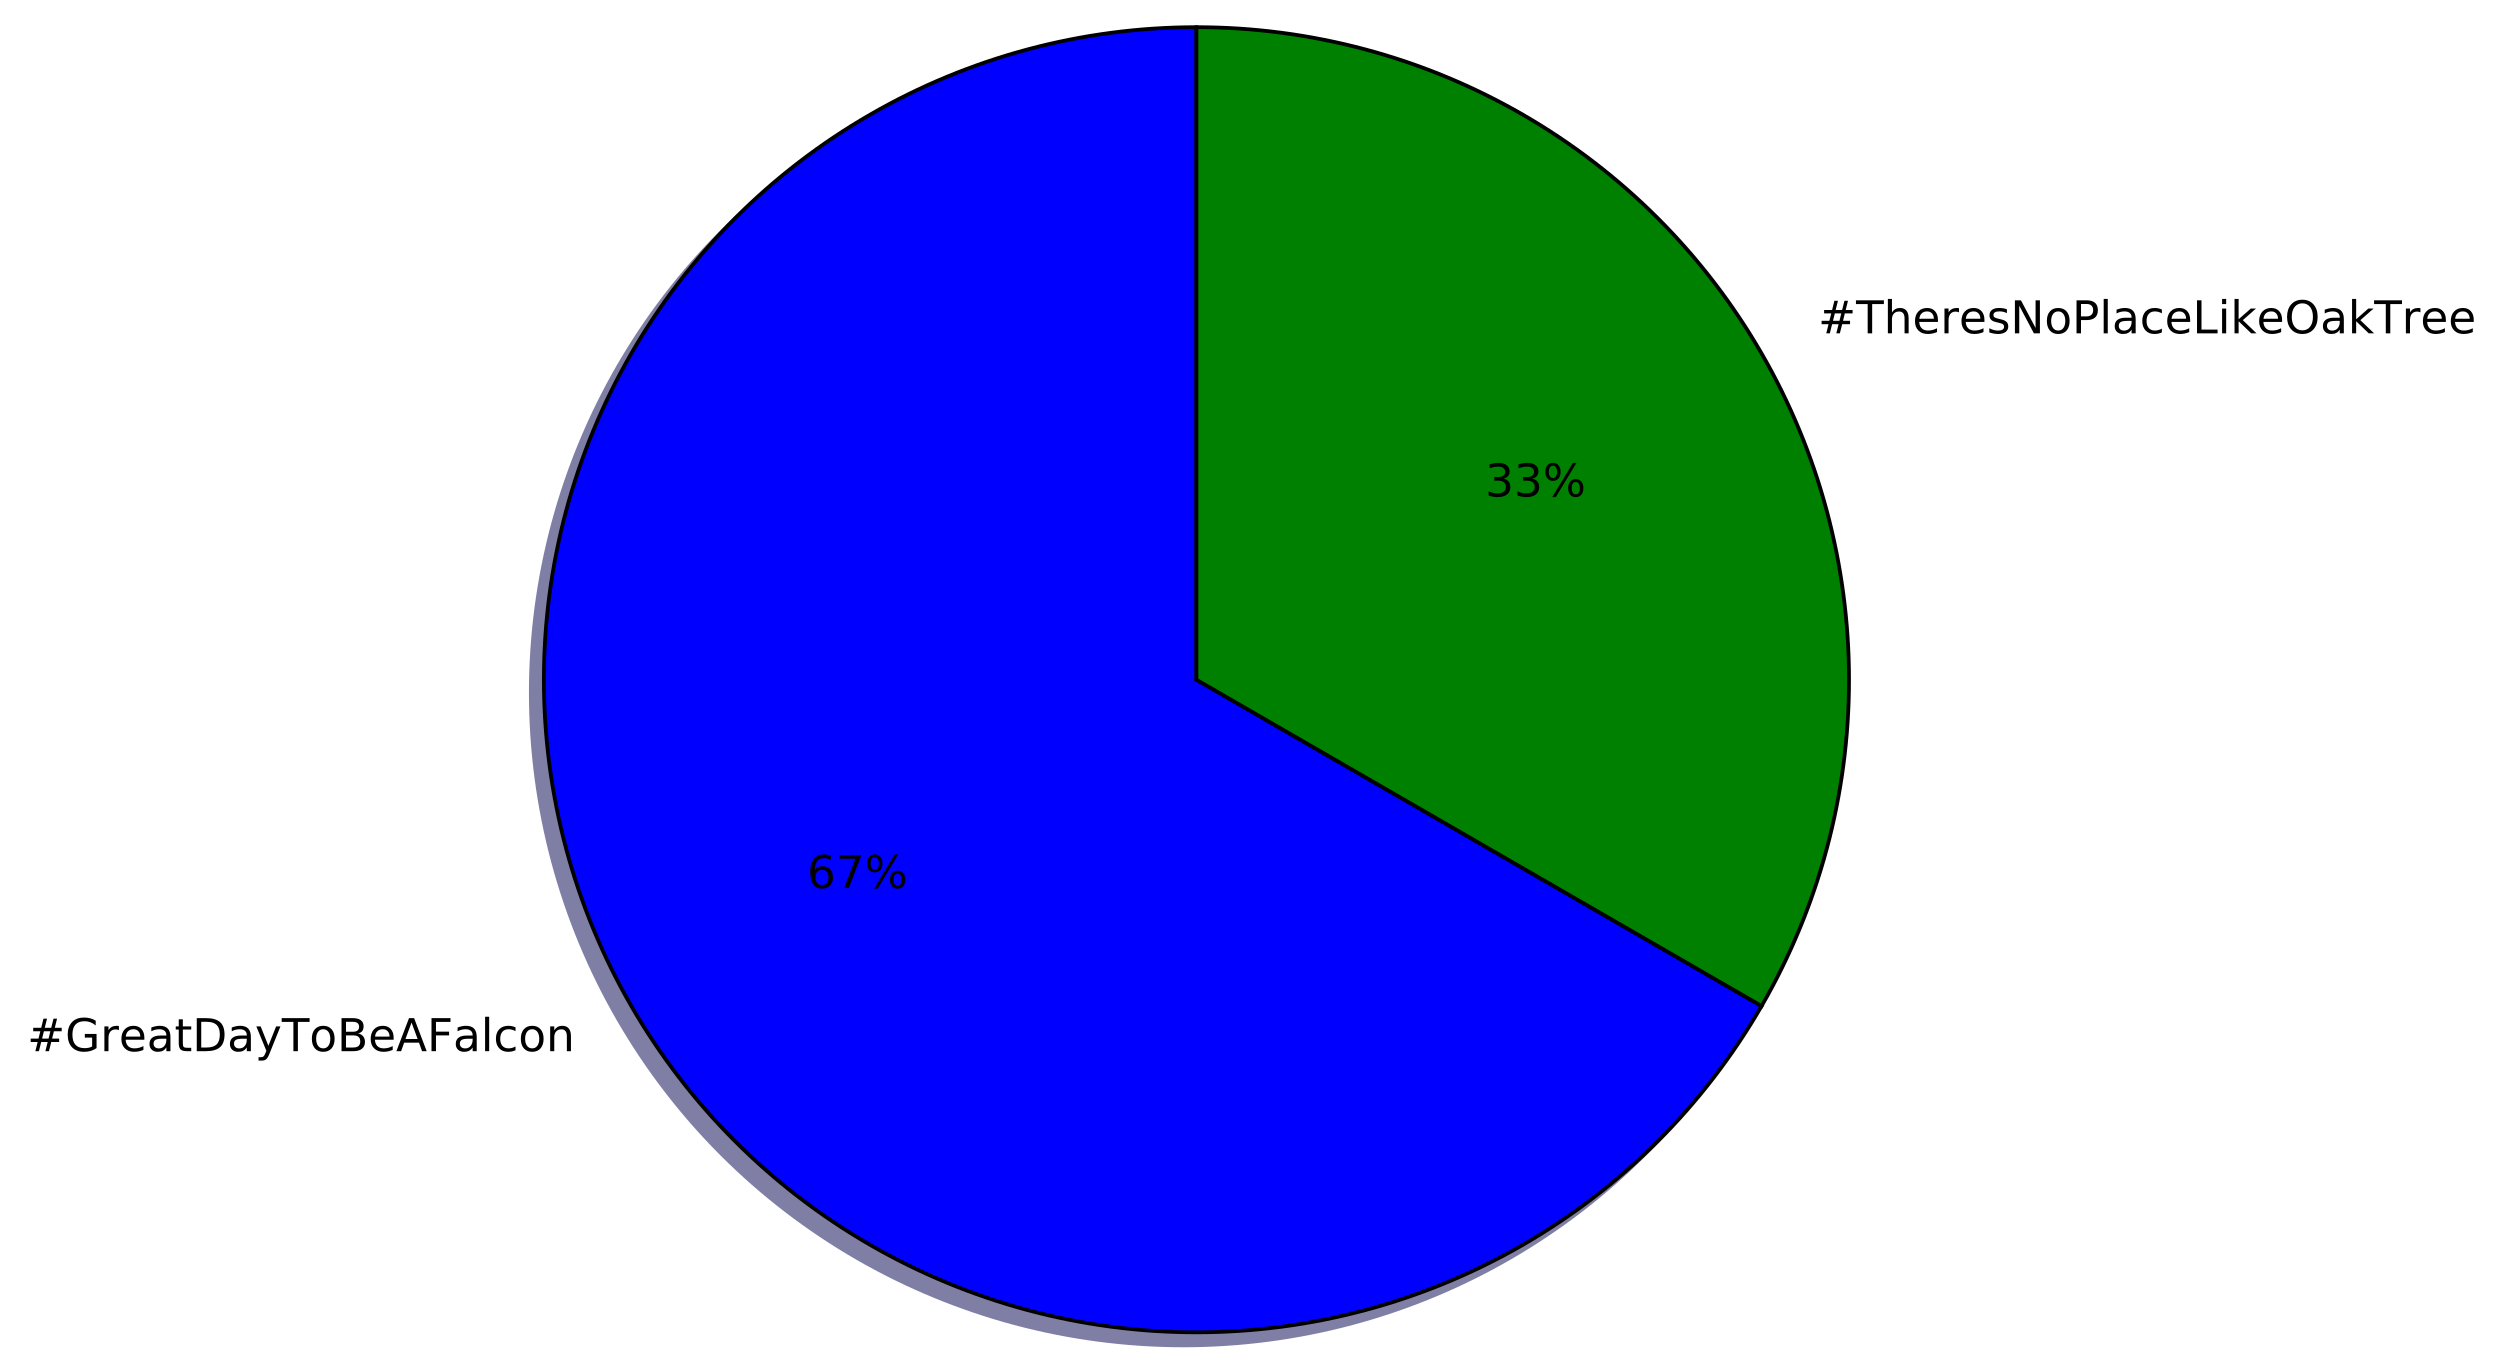
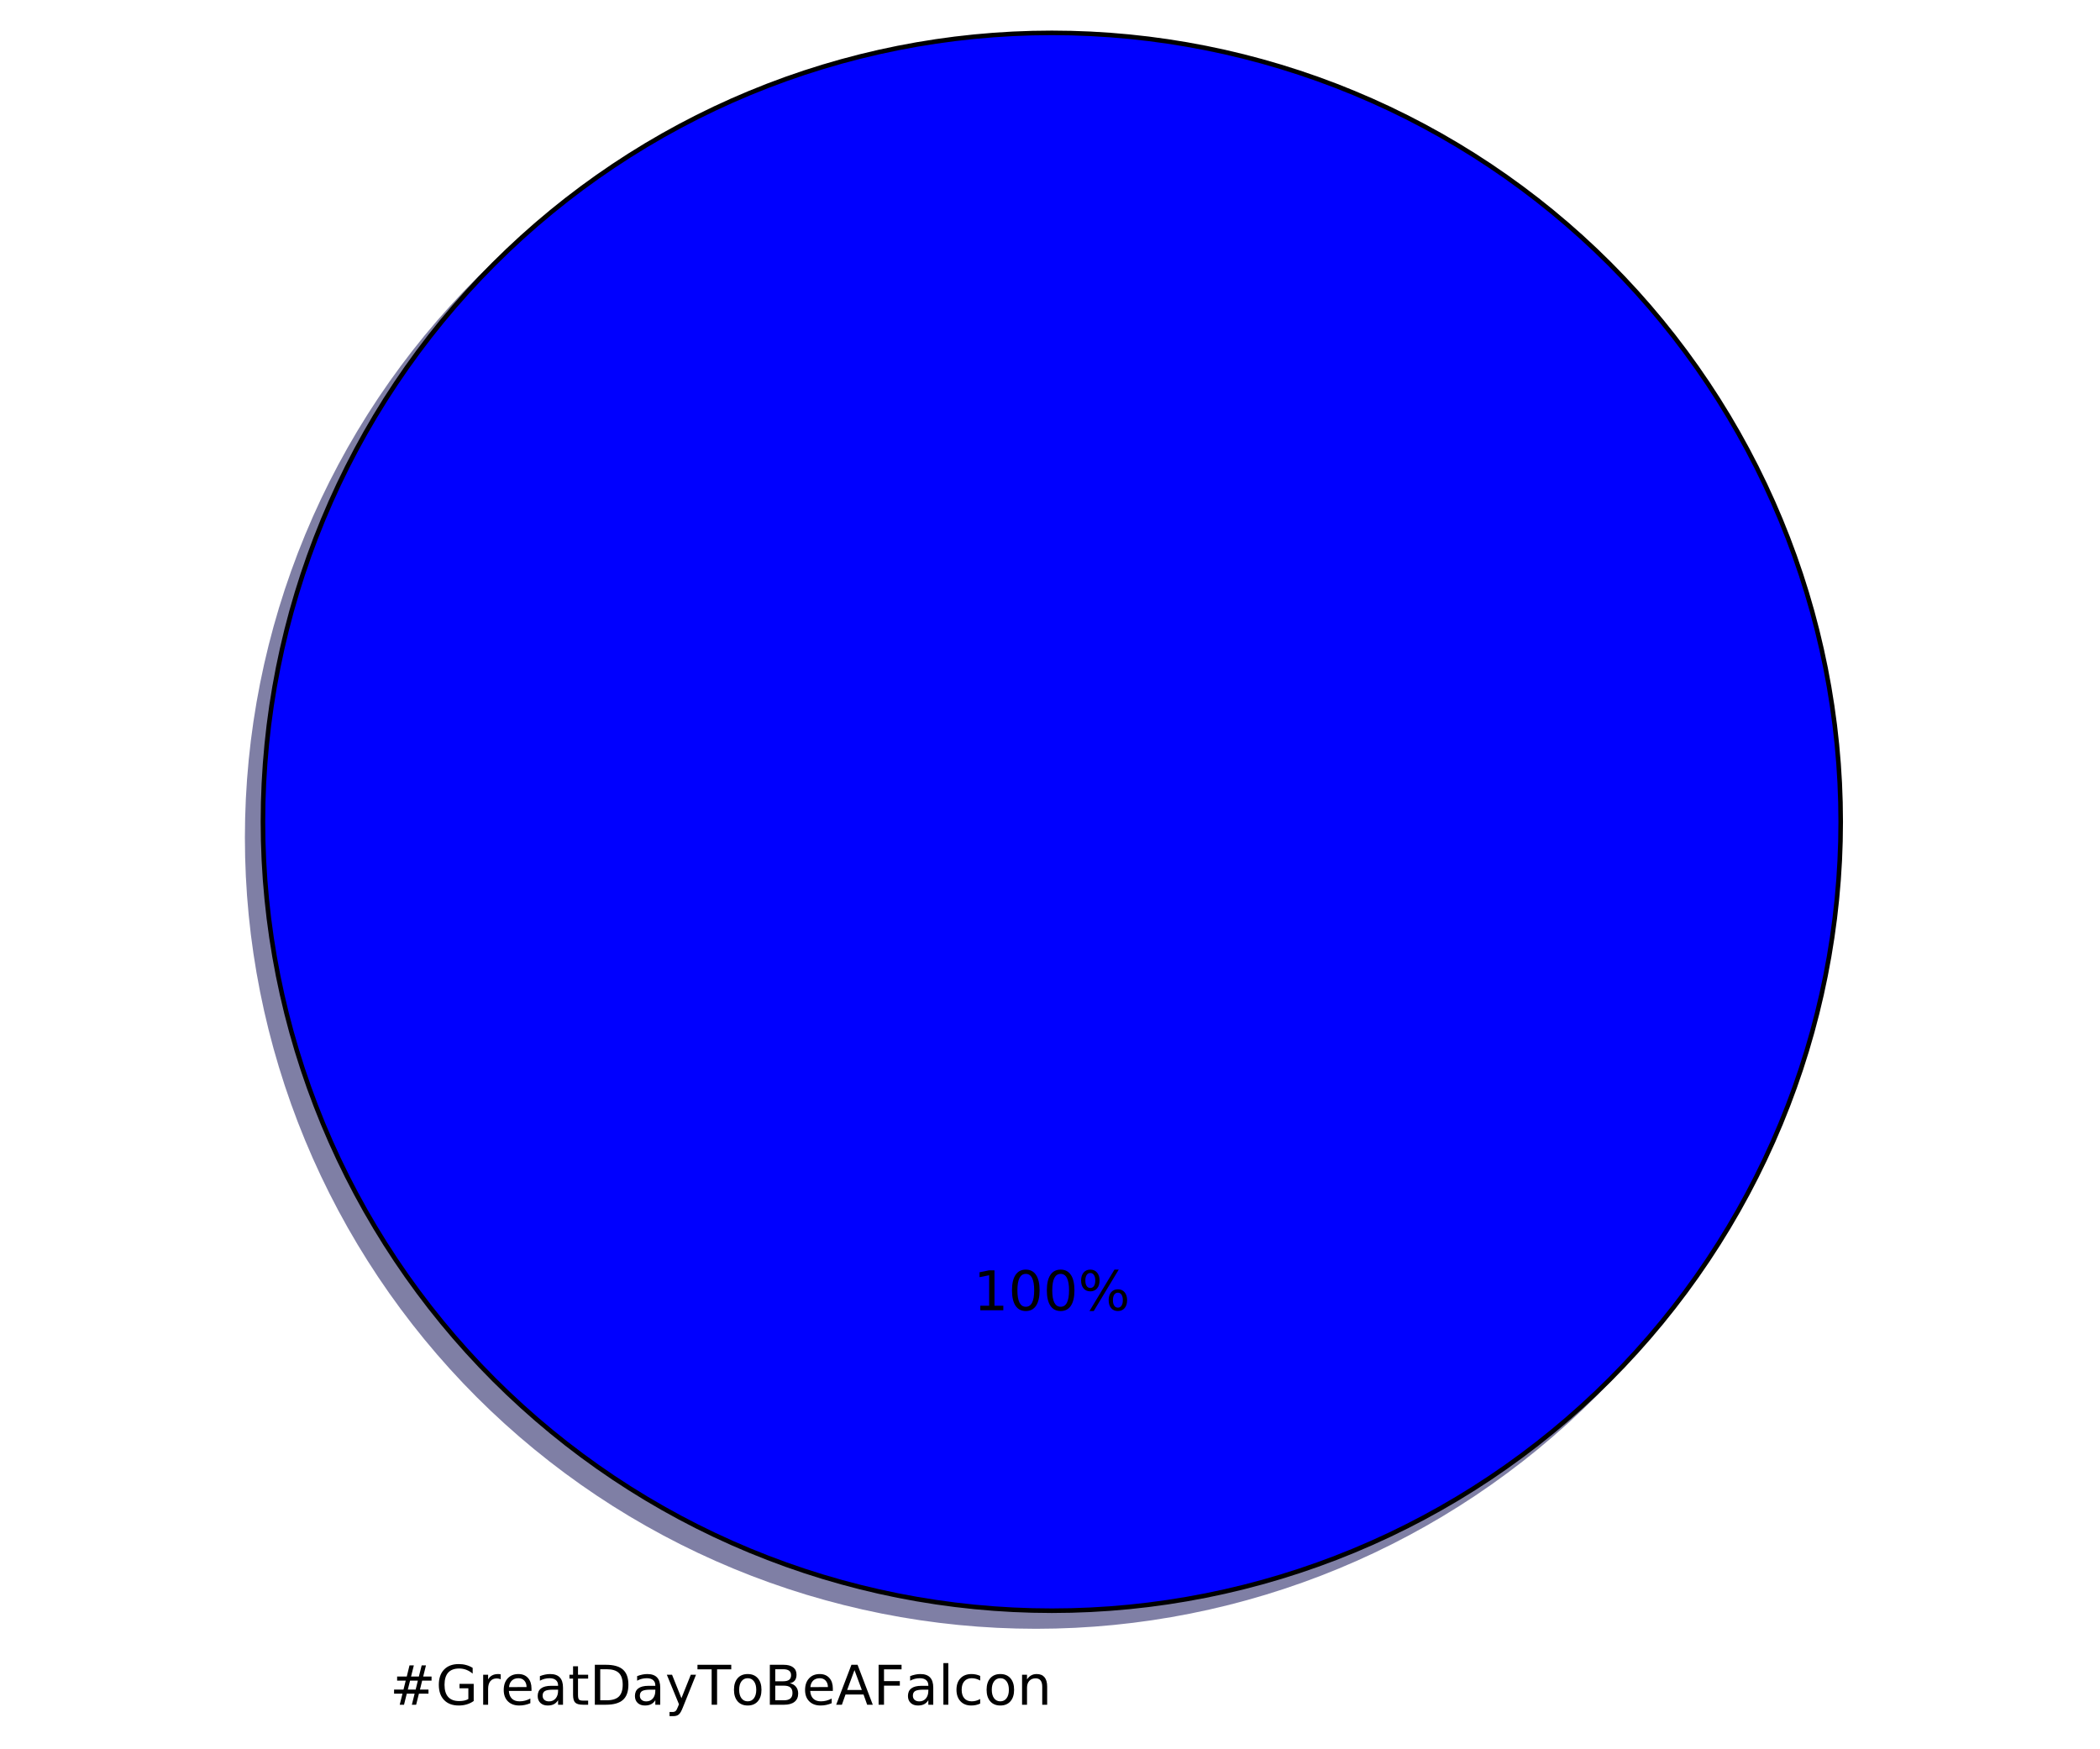
- <svg xmlns="http://www.w3.org/2000/svg" xmlns:xlink="http://www.w3.org/1999/xlink" height="363pt" version="1.1" viewBox="0 0 662 363" width="662pt">
+ <svg xmlns="http://www.w3.org/2000/svg" xmlns:xlink="http://www.w3.org/1999/xlink" height="383pt" version="1.1" viewBox="0 0 460 383" width="460pt">
  <defs>
    <style type="text/css">
*{stroke-linecap:butt;stroke-linejoin:round;stroke-miterlimit:100000;}
  </style>
  </defs>
  <g id="figure_1">
    <g id="patch_1">
-       <path d="M 0 363.456  L 662.892 363.456  L 662.892 0  L 0 0  z " style="fill:#ffffff;" />
+       <path d="M 0 383.087  L 460.8 383.087  L 460.8 0  L 0 0  z " style="fill:#ffffff;" />
    </g>
    <g id="axes_1">
      <g id="patch_2">
-         <path d="M 313.363 10.656  C 283.033 10.656 253.23 18.642 226.963 33.807  C 200.696 48.972 178.879 70.789 163.714 97.056  C 148.549 123.323 140.563 153.126 140.563 183.456  C 140.563 213.786 148.549 243.589 163.714 269.856  C 178.879 296.123 200.696 317.94 226.963 333.105  C 253.23 348.27 283.033 356.256 313.363 356.256  C 343.694 356.256 373.496 348.27 399.763 333.105  C 426.03 317.94 447.847 296.123 463.012 269.856  L 313.363 183.456  L 313.363 10.656  z " style="fill:#00004c;opacity:0.5;stroke:#00004c;stroke-linejoin:miter;" />
+         <path d="M 399.744 183.456  C 399.744 160.764 395.274 138.293 386.59 117.328  C 377.907 96.364 365.178 77.314 349.132 61.268  C 333.086 45.222 314.036 32.493 293.072 23.81  C 272.107 15.126 249.636 10.656 226.944 10.656  C 204.252 10.656 181.781 15.126 160.816 23.81  C 139.852 32.493 120.802 45.222 104.756 61.268  C 88.71 77.314 75.981 96.364 67.298 117.328  C 58.614 138.293 54.144 160.764 54.144 183.456  C 54.144 206.148 58.614 228.619 67.298 249.584  C 75.981 270.548 88.71 289.598 104.756 305.644  C 120.802 321.69 139.852 334.419 160.816 343.102  C 181.781 351.786 204.252 356.256 226.944 356.256  C 249.636 356.256 272.107 351.786 293.072 343.102  C 314.036 334.419 333.086 321.69 349.132 305.644  C 365.178 289.598 377.907 270.548 386.59 249.584  C 395.274 228.619 399.744 206.148 399.744 183.456  M 226.944 183.456  M 399.744 183.456  z " style="fill:#00004c;opacity:0.5;stroke:#00004c;stroke-linejoin:miter;" />
      </g>
      <g id="patch_3">
-         <path d="M 463.012 269.856  C 478.178 243.589 486.163 213.786 486.163 183.456  C 486.163 153.125 478.178 123.323 463.012 97.056  C 447.847 70.789 426.03 48.972 399.763 33.807  C 373.496 18.642 343.694 10.656 313.363 10.656  L 313.363 183.456  L 463.012 269.856  z " style="fill:#002600;opacity:0.5;stroke:#002600;stroke-linejoin:miter;" />
-       </g>
-       <g id="patch_4">
-         <path d="M 316.819 7.2  C 286.489 7.2 256.686 15.186 230.419 30.351  C 204.152 45.516 182.335 67.333 167.17 93.6  C 152.005 119.867 144.019 149.67 144.019 180  C 144.019 210.33 152.005 240.133 167.17 266.4  C 182.335 292.667 204.152 314.484 230.419 329.649  C 256.686 344.814 286.489 352.8 316.819 352.8  C 347.15 352.8 376.952 344.814 403.219 329.649  C 429.486 314.484 451.303 292.667 466.468 266.4  L 316.819 180  L 316.819 7.2  z " style="fill:#0000ff;stroke:#000000;stroke-linejoin:miter;" />
-       </g>
-       <g id="patch_5">
-         <path d="M 466.468 266.4  C 481.634 240.133 489.619 210.33 489.619 180  C 489.619 149.669 481.634 119.867 466.468 93.6  C 451.303 67.333 429.486 45.516 403.219 30.351  C 376.952 15.186 347.15 7.2 316.819 7.2  L 316.819 180  L 466.468 266.4  z " style="fill:#008000;stroke:#000000;stroke-linejoin:miter;" />
+         <path d="M 403.2 180  C 403.2 157.308 398.73 134.837 390.046 113.872  C 381.363 92.908 368.634 73.858 352.588 57.812  C 336.542 41.766 317.492 29.037 296.528 20.354  C 275.563 11.67 253.092 7.2 230.4 7.2  C 207.708 7.2 185.237 11.67 164.272 20.354  C 143.308 29.037 124.258 41.766 108.212 57.812  C 92.166 73.858 79.437 92.908 70.754 113.872  C 62.07 134.837 57.6 157.308 57.6 180  C 57.6 202.692 62.07 225.163 70.754 246.128  C 79.437 267.092 92.166 286.142 108.212 302.188  C 124.258 318.234 143.308 330.963 164.272 339.646  C 185.237 348.33 207.708 352.8 230.4 352.8  C 253.092 352.8 275.563 348.33 296.528 339.646  C 317.492 330.963 336.542 318.234 352.588 302.188  C 368.634 286.142 381.363 267.092 390.046 246.128  C 398.73 225.163 403.2 202.692 403.2 180  M 230.4 180  M 403.2 180  z " style="fill:#0000ff;stroke:#000000;stroke-linejoin:miter;" />
      </g>
      <g id="matplotlib.axis_1" />
      <g id="matplotlib.axis_2" />
      <g id="text_1">
        <defs>
+           <path d="M 56.203 29.594  L 56.203 25.203  L 14.891 25.203  Q 15.484 15.922 20.484 11.062  Q 25.484 6.203 34.422 6.203  Q 39.594 6.203 44.453 7.469  Q 49.312 8.734 54.109 11.281  L 54.109 2.781  Q 49.266 0.734 44.188 -0.344  Q 39.109 -1.422 33.891 -1.422  Q 20.797 -1.422 13.156 6.188  Q 5.516 13.812 5.516 26.812  Q 5.516 40.234 12.766 48.109  Q 20.016 56 32.328 56  Q 43.359 56 49.781 48.891  Q 56.203 41.797 56.203 29.594  M 47.219 32.234  Q 47.125 39.594 43.094 43.984  Q 39.062 48.391 32.422 48.391  Q 24.906 48.391 20.391 44.141  Q 15.875 39.891 15.188 32.172  z " id="BitstreamVeraSans-Roman-65" />
          <path d="M 19.672 34.812  L 19.672 8.109  L 35.5 8.109  Q 43.453 8.109 47.281 11.406  Q 51.125 14.703 51.125 21.484  Q 51.125 28.328 47.281 31.562  Q 43.453 34.812 35.5 34.812  z M 19.672 64.797  L 19.672 42.828  L 34.281 42.828  Q 41.5 42.828 45.031 45.531  Q 48.578 48.25 48.578 53.812  Q 48.578 59.328 45.031 62.062  Q 41.5 64.797 34.281 64.797  z M 9.812 72.906  L 35.016 72.906  Q 46.297 72.906 52.391 68.219  Q 58.5 63.531 58.5 54.891  Q 58.5 48.188 55.375 44.234  Q 52.25 40.281 46.188 39.312  Q 53.469 37.75 57.5 32.781  Q 61.531 27.828 61.531 20.406  Q 61.531 10.641 54.891 5.312  Q 48.25 0 35.984 0  L 9.812 0  z " id="BitstreamVeraSans-Roman-42" />
          <path d="M 51.125 44  L 36.922 44  L 32.812 27.688  L 47.125 27.688  z M 43.797 71.781  L 38.719 51.516  L 52.984 51.516  L 58.109 71.781  L 65.922 71.781  L 60.891 51.516  L 76.125 51.516  L 76.125 44  L 58.984 44  L 54.984 27.688  L 70.516 27.688  L 70.516 20.219  L 53.078 20.219  L 48 0  L 40.188 0  L 45.219 20.219  L 30.906 20.219  L 25.875 0  L 18.016 0  L 23.094 20.219  L 7.719 20.219  L 7.719 27.688  L 24.906 27.688  L 29 44  L 13.281 44  L 13.281 51.516  L 30.906 51.516  L 35.891 71.781  z " id="BitstreamVeraSans-Roman-23" />
-           <path d="M 9.422 75.984  L 18.406 75.984  L 18.406 0  L 9.422 0  z " id="BitstreamVeraSans-Roman-6c" />
+           <path d="M 41.109 46.297  Q 39.594 47.172 37.812 47.578  Q 36.031 48 33.891 48  Q 26.266 48 22.188 43.047  Q 18.109 38.094 18.109 28.812  L 18.109 0  L 9.078 0  L 9.078 54.688  L 18.109 54.688  L 18.109 46.188  Q 20.953 51.172 25.484 53.578  Q 30.031 56 36.531 56  Q 37.453 56 38.578 55.875  Q 39.703 55.766 41.062 55.516  z " id="BitstreamVeraSans-Roman-72" />
          <path d="M 19.672 64.797  L 19.672 8.109  L 31.594 8.109  Q 46.688 8.109 53.688 14.938  Q 60.688 21.781 60.688 36.531  Q 60.688 51.172 53.688 57.984  Q 46.688 64.797 31.594 64.797  z M 9.812 72.906  L 30.078 72.906  Q 51.266 72.906 61.172 64.094  Q 71.094 55.281 71.094 36.531  Q 71.094 17.672 61.125 8.828  Q 51.172 0 30.078 0  L 9.812 0  z " id="BitstreamVeraSans-Roman-44" />
          <path d="M 48.781 52.594  L 48.781 44.188  Q 44.969 46.297 41.141 47.344  Q 37.312 48.391 33.406 48.391  Q 24.656 48.391 19.812 42.844  Q 14.984 37.312 14.984 27.297  Q 14.984 17.281 19.812 11.734  Q 24.656 6.203 33.406 6.203  Q 37.312 6.203 41.141 7.25  Q 44.969 8.297 48.781 10.406  L 48.781 2.094  Q 45.016 0.344 40.984 -0.531  Q 36.969 -1.422 32.422 -1.422  Q 20.062 -1.422 12.781 6.344  Q 5.516 14.109 5.516 27.297  Q 5.516 40.672 12.859 48.328  Q 20.219 56 33.016 56  Q 37.156 56 41.109 55.141  Q 45.062 54.297 48.781 52.594  " id="BitstreamVeraSans-Roman-63" />
-           <path d="M 34.281 27.484  Q 23.391 27.484 19.188 25  Q 14.984 22.516 14.984 16.5  Q 14.984 11.719 18.141 8.906  Q 21.297 6.109 26.703 6.109  Q 34.188 6.109 38.703 11.406  Q 43.219 16.703 43.219 25.484  L 43.219 27.484  z M 52.203 31.203  L 52.203 0  L 43.219 0  L 43.219 8.297  Q 40.141 3.328 35.547 0.953  Q 30.953 -1.422 24.312 -1.422  Q 15.922 -1.422 10.953 3.297  Q 6 8.016 6 15.922  Q 6 25.141 12.172 29.828  Q 18.359 34.516 30.609 34.516  L 43.219 34.516  L 43.219 35.406  Q 43.219 41.609 39.141 45  Q 35.062 48.391 27.688 48.391  Q 23 48.391 18.547 47.266  Q 14.109 46.141 10.016 43.891  L 10.016 52.203  Q 14.938 54.109 19.578 55.047  Q 24.219 56 28.609 56  Q 40.484 56 46.344 49.844  Q 52.203 43.703 52.203 31.203  " id="BitstreamVeraSans-Roman-61" />
-           <path d="M -0.297 72.906  L 61.375 72.906  L 61.375 64.594  L 35.5 64.594  L 35.5 0  L 25.594 0  L 25.594 64.594  L -0.297 64.594  z " id="BitstreamVeraSans-Roman-54" />
-           <path d="M 56.203 29.594  L 56.203 25.203  L 14.891 25.203  Q 15.484 15.922 20.484 11.062  Q 25.484 6.203 34.422 6.203  Q 39.594 6.203 44.453 7.469  Q 49.312 8.734 54.109 11.281  L 54.109 2.781  Q 49.266 0.734 44.188 -0.344  Q 39.109 -1.422 33.891 -1.422  Q 20.797 -1.422 13.156 6.188  Q 5.516 13.812 5.516 26.812  Q 5.516 40.234 12.766 48.109  Q 20.016 56 32.328 56  Q 43.359 56 49.781 48.891  Q 56.203 41.797 56.203 29.594  M 47.219 32.234  Q 47.125 39.594 43.094 43.984  Q 39.062 48.391 32.422 48.391  Q 24.906 48.391 20.391 44.141  Q 15.875 39.891 15.188 32.172  z " id="BitstreamVeraSans-Roman-65" />
-           <path d="M 34.188 63.188  L 20.797 26.906  L 47.609 26.906  z M 28.609 72.906  L 39.797 72.906  L 67.578 0  L 57.328 0  L 50.688 18.703  L 17.828 18.703  L 11.188 0  L 0.781 0  z " id="BitstreamVeraSans-Roman-41" />
-           <path d="M 41.109 46.297  Q 39.594 47.172 37.812 47.578  Q 36.031 48 33.891 48  Q 26.266 48 22.188 43.047  Q 18.109 38.094 18.109 28.812  L 18.109 0  L 9.078 0  L 9.078 54.688  L 18.109 54.688  L 18.109 46.188  Q 20.953 51.172 25.484 53.578  Q 30.031 56 36.531 56  Q 37.453 56 38.578 55.875  Q 39.703 55.766 41.062 55.516  z " id="BitstreamVeraSans-Roman-72" />
          <path d="M 54.891 33.016  L 54.891 0  L 45.906 0  L 45.906 32.719  Q 45.906 40.484 42.875 44.328  Q 39.844 48.188 33.797 48.188  Q 26.516 48.188 22.312 43.547  Q 18.109 38.922 18.109 30.906  L 18.109 0  L 9.078 0  L 9.078 54.688  L 18.109 54.688  L 18.109 46.188  Q 21.344 51.125 25.703 53.562  Q 30.078 56 35.797 56  Q 45.219 56 50.047 50.172  Q 54.891 44.344 54.891 33.016  " id="BitstreamVeraSans-Roman-6e" />
          <path d="M 18.312 70.219  L 18.312 54.688  L 36.812 54.688  L 36.812 47.703  L 18.312 47.703  L 18.312 18.016  Q 18.312 11.328 20.141 9.422  Q 21.969 7.516 27.594 7.516  L 36.812 7.516  L 36.812 0  L 27.594 0  Q 17.188 0 13.234 3.875  Q 9.281 7.766 9.281 18.016  L 9.281 47.703  L 2.688 47.703  L 2.688 54.688  L 9.281 54.688  L 9.281 70.219  z " id="BitstreamVeraSans-Roman-74" />
+           <path d="M -0.297 72.906  L 61.375 72.906  L 61.375 64.594  L 35.5 64.594  L 35.5 0  L 25.594 0  L 25.594 64.594  L -0.297 64.594  z " id="BitstreamVeraSans-Roman-54" />
+           <path d="M 34.281 27.484  Q 23.391 27.484 19.188 25  Q 14.984 22.516 14.984 16.5  Q 14.984 11.719 18.141 8.906  Q 21.297 6.109 26.703 6.109  Q 34.188 6.109 38.703 11.406  Q 43.219 16.703 43.219 25.484  L 43.219 27.484  z M 52.203 31.203  L 52.203 0  L 43.219 0  L 43.219 8.297  Q 40.141 3.328 35.547 0.953  Q 30.953 -1.422 24.312 -1.422  Q 15.922 -1.422 10.953 3.297  Q 6 8.016 6 15.922  Q 6 25.141 12.172 29.828  Q 18.359 34.516 30.609 34.516  L 43.219 34.516  L 43.219 35.406  Q 43.219 41.609 39.141 45  Q 35.062 48.391 27.688 48.391  Q 23 48.391 18.547 47.266  Q 14.109 46.141 10.016 43.891  L 10.016 52.203  Q 14.938 54.109 19.578 55.047  Q 24.219 56 28.609 56  Q 40.484 56 46.344 49.844  Q 52.203 43.703 52.203 31.203  " id="BitstreamVeraSans-Roman-61" />
+           <path d="M 9.812 72.906  L 51.703 72.906  L 51.703 64.594  L 19.672 64.594  L 19.672 43.109  L 48.578 43.109  L 48.578 34.812  L 19.672 34.812  L 19.672 0  L 9.812 0  z " id="BitstreamVeraSans-Roman-46" />
+           <path d="M 34.188 63.188  L 20.797 26.906  L 47.609 26.906  z M 28.609 72.906  L 39.797 72.906  L 67.578 0  L 57.328 0  L 50.688 18.703  L 17.828 18.703  L 11.188 0  L 0.781 0  z " id="BitstreamVeraSans-Roman-41" />
          <path d="M 59.516 10.406  L 59.516 29.984  L 43.406 29.984  L 43.406 38.094  L 69.281 38.094  L 69.281 6.781  Q 63.578 2.734 56.688 0.656  Q 49.812 -1.422 42 -1.422  Q 24.906 -1.422 15.25 8.562  Q 5.609 18.562 5.609 36.375  Q 5.609 54.25 15.25 64.234  Q 24.906 74.219 42 74.219  Q 49.125 74.219 55.547 72.453  Q 61.969 70.703 67.391 67.281  L 67.391 56.781  Q 61.922 61.422 55.766 63.766  Q 49.609 66.109 42.828 66.109  Q 29.438 66.109 22.719 58.641  Q 16.016 51.172 16.016 36.375  Q 16.016 21.625 22.719 14.156  Q 29.438 6.688 42.828 6.688  Q 48.047 6.688 52.141 7.594  Q 56.25 8.5 59.516 10.406  " id="BitstreamVeraSans-Roman-47" />
+           <path d="M 30.609 48.391  Q 23.391 48.391 19.188 42.75  Q 14.984 37.109 14.984 27.297  Q 14.984 17.484 19.156 11.844  Q 23.344 6.203 30.609 6.203  Q 37.797 6.203 41.984 11.859  Q 46.188 17.531 46.188 27.297  Q 46.188 37.016 41.984 42.703  Q 37.797 48.391 30.609 48.391  M 30.609 56  Q 42.328 56 49.016 48.375  Q 55.719 40.766 55.719 27.297  Q 55.719 13.875 49.016 6.219  Q 42.328 -1.422 30.609 -1.422  Q 18.844 -1.422 12.172 6.219  Q 5.516 13.875 5.516 27.297  Q 5.516 40.766 12.172 48.375  Q 18.844 56 30.609 56  " id="BitstreamVeraSans-Roman-6f" />
+           <path d="M 9.422 75.984  L 18.406 75.984  L 18.406 0  L 9.422 0  z " id="BitstreamVeraSans-Roman-6c" />
          <path d="M 32.172 -5.078  Q 28.375 -14.844 24.75 -17.812  Q 21.141 -20.797 15.094 -20.797  L 7.906 -20.797  L 7.906 -13.281  L 13.188 -13.281  Q 16.891 -13.281 18.938 -11.516  Q 21 -9.766 23.484 -3.219  L 25.094 0.875  L 2.984 54.688  L 12.5 54.688  L 29.594 11.922  L 46.688 54.688  L 56.203 54.688  z " id="BitstreamVeraSans-Roman-79" />
-           <path d="M 9.812 72.906  L 51.703 72.906  L 51.703 64.594  L 19.672 64.594  L 19.672 43.109  L 48.578 43.109  L 48.578 34.812  L 19.672 34.812  L 19.672 0  L 9.812 0  z " id="BitstreamVeraSans-Roman-46" />
-           <path d="M 30.609 48.391  Q 23.391 48.391 19.188 42.75  Q 14.984 37.109 14.984 27.297  Q 14.984 17.484 19.156 11.844  Q 23.344 6.203 30.609 6.203  Q 37.797 6.203 41.984 11.859  Q 46.188 17.531 46.188 27.297  Q 46.188 37.016 41.984 42.703  Q 37.797 48.391 30.609 48.391  M 30.609 56  Q 42.328 56 49.016 48.375  Q 55.719 40.766 55.719 27.297  Q 55.719 13.875 49.016 6.219  Q 42.328 -1.422 30.609 -1.422  Q 18.844 -1.422 12.172 6.219  Q 5.516 13.875 5.516 27.297  Q 5.516 40.766 12.172 48.375  Q 18.844 56 30.609 56  " id="BitstreamVeraSans-Roman-6f" />
        </defs>
-         <g transform="translate(7.2 278.3513)scale(0.12 -0.12)">
+         <g transform="translate(85.395 373.3913)scale(0.12 -0.12)">
          <use xlink:href="#BitstreamVeraSans-Roman-23" />
          <use x="83.789" xlink:href="#BitstreamVeraSans-Roman-47" />
          <use x="161.279" xlink:href="#BitstreamVeraSans-Roman-72" />
          <use x="202.361" xlink:href="#BitstreamVeraSans-Roman-65" />
          <use x="263.885" xlink:href="#BitstreamVeraSans-Roman-61" />
          <use x="325.164" xlink:href="#BitstreamVeraSans-Roman-74" />
          <use x="364.373" xlink:href="#BitstreamVeraSans-Roman-44" />
          <use x="441.375" xlink:href="#BitstreamVeraSans-Roman-61" />
          <use x="502.654" xlink:href="#BitstreamVeraSans-Roman-79" />
          <use x="561.834" xlink:href="#BitstreamVeraSans-Roman-54" />
          <use x="622.652" xlink:href="#BitstreamVeraSans-Roman-6f" />
          <use x="683.834" xlink:href="#BitstreamVeraSans-Roman-42" />
          <use x="752.438" xlink:href="#BitstreamVeraSans-Roman-65" />
          <use x="813.961" xlink:href="#BitstreamVeraSans-Roman-41" />
          <use x="882.369" xlink:href="#BitstreamVeraSans-Roman-46" />
          <use x="939.748" xlink:href="#BitstreamVeraSans-Roman-61" />
          <use x="1001.027" xlink:href="#BitstreamVeraSans-Roman-6c" />
          <use x="1028.811" xlink:href="#BitstreamVeraSans-Roman-63" />
          <use x="1083.791" xlink:href="#BitstreamVeraSans-Roman-6f" />
          <use x="1144.973" xlink:href="#BitstreamVeraSans-Roman-6e" />
        </g>
      </g>
      <g id="text_2">
        <defs>
+           <path d="M 12.406 8.297  L 28.516 8.297  L 28.516 63.922  L 10.984 60.406  L 10.984 69.391  L 28.422 72.906  L 38.281 72.906  L 38.281 8.297  L 54.391 8.297  L 54.391 0  L 12.406 0  z " id="BitstreamVeraSans-Roman-31" />
          <path d="M 72.703 32.078  Q 68.453 32.078 66.031 28.469  Q 63.625 24.859 63.625 18.406  Q 63.625 12.062 66.031 8.422  Q 68.453 4.781 72.703 4.781  Q 76.859 4.781 79.266 8.422  Q 81.688 12.062 81.688 18.406  Q 81.688 24.812 79.266 28.438  Q 76.859 32.078 72.703 32.078  M 72.703 38.281  Q 80.422 38.281 84.953 32.906  Q 89.5 27.547 89.5 18.406  Q 89.5 9.281 84.938 3.922  Q 80.375 -1.422 72.703 -1.422  Q 64.891 -1.422 60.344 3.922  Q 55.812 9.281 55.812 18.406  Q 55.812 27.594 60.375 32.938  Q 64.938 38.281 72.703 38.281  M 22.312 68.016  Q 18.109 68.016 15.688 64.375  Q 13.281 60.75 13.281 54.391  Q 13.281 47.953 15.672 44.328  Q 18.062 40.719 22.312 40.719  Q 26.562 40.719 28.969 44.328  Q 31.391 47.953 31.391 54.391  Q 31.391 60.688 28.953 64.344  Q 26.516 68.016 22.312 68.016  M 66.406 74.219  L 74.219 74.219  L 28.609 -1.422  L 20.797 -1.422  z M 22.312 74.219  Q 30.031 74.219 34.609 68.875  Q 39.203 63.531 39.203 54.391  Q 39.203 45.172 34.641 39.844  Q 30.078 34.516 22.312 34.516  Q 14.547 34.516 10.031 39.859  Q 5.516 45.219 5.516 54.391  Q 5.516 63.484 10.047 68.844  Q 14.594 74.219 22.312 74.219  " id="BitstreamVeraSans-Roman-25" />
-           <path d="M 8.203 72.906  L 55.078 72.906  L 55.078 68.703  L 28.609 0  L 18.312 0  L 43.219 64.594  L 8.203 64.594  z " id="BitstreamVeraSans-Roman-37" />
-           <path d="M 33.016 40.375  Q 26.375 40.375 22.484 35.828  Q 18.609 31.297 18.609 23.391  Q 18.609 15.531 22.484 10.953  Q 26.375 6.391 33.016 6.391  Q 39.656 6.391 43.531 10.953  Q 47.406 15.531 47.406 23.391  Q 47.406 31.297 43.531 35.828  Q 39.656 40.375 33.016 40.375  M 52.594 71.297  L 52.594 62.312  Q 48.875 64.062 45.094 64.984  Q 41.312 65.922 37.594 65.922  Q 27.828 65.922 22.672 59.328  Q 17.531 52.734 16.797 39.406  Q 19.672 43.656 24.016 45.922  Q 28.375 48.188 33.594 48.188  Q 44.578 48.188 50.953 41.516  Q 57.328 34.859 57.328 23.391  Q 57.328 12.156 50.688 5.359  Q 44.047 -1.422 33.016 -1.422  Q 20.359 -1.422 13.672 8.266  Q 6.984 17.969 6.984 36.375  Q 6.984 53.656 15.188 63.938  Q 23.391 74.219 37.203 74.219  Q 40.922 74.219 44.703 73.484  Q 48.484 72.75 52.594 71.297  " id="BitstreamVeraSans-Roman-36" />
+           <path d="M 31.781 66.406  Q 24.172 66.406 20.328 58.906  Q 16.5 51.422 16.5 36.375  Q 16.5 21.391 20.328 13.891  Q 24.172 6.391 31.781 6.391  Q 39.453 6.391 43.281 13.891  Q 47.125 21.391 47.125 36.375  Q 47.125 51.422 43.281 58.906  Q 39.453 66.406 31.781 66.406  M 31.781 74.219  Q 44.047 74.219 50.516 64.516  Q 56.984 54.828 56.984 36.375  Q 56.984 17.969 50.516 8.266  Q 44.047 -1.422 31.781 -1.422  Q 19.531 -1.422 13.062 8.266  Q 6.594 17.969 6.594 36.375  Q 6.594 54.828 13.062 64.516  Q 19.531 74.219 31.781 74.219  " id="BitstreamVeraSans-Roman-30" />
        </defs>
-         <g transform="translate(213.6937 235.1513)scale(0.12 -0.12)">
-           <use xlink:href="#BitstreamVeraSans-Roman-36" />
-           <use x="63.623" xlink:href="#BitstreamVeraSans-Roman-37" />
-           <use x="127.246" xlink:href="#BitstreamVeraSans-Roman-25" />
-         </g>
-       </g>
-       <g id="text_3">
-         <defs>
-           <path d="M 44.281 53.078  L 44.281 44.578  Q 40.484 46.531 36.375 47.5  Q 32.281 48.484 27.875 48.484  Q 21.188 48.484 17.844 46.438  Q 14.5 44.391 14.5 40.281  Q 14.5 37.156 16.891 35.375  Q 19.281 33.594 26.516 31.984  L 29.594 31.297  Q 39.156 29.25 43.188 25.516  Q 47.219 21.781 47.219 15.094  Q 47.219 7.469 41.188 3.016  Q 35.156 -1.422 24.609 -1.422  Q 20.219 -1.422 15.453 -0.562  Q 10.688 0.297 5.422 2  L 5.422 11.281  Q 10.406 8.688 15.234 7.391  Q 20.062 6.109 24.812 6.109  Q 31.156 6.109 34.562 8.281  Q 37.984 10.453 37.984 14.406  Q 37.984 18.062 35.516 20.016  Q 33.062 21.969 24.703 23.781  L 21.578 24.516  Q 13.234 26.266 9.516 29.906  Q 5.812 33.547 5.812 39.891  Q 5.812 47.609 11.281 51.797  Q 16.75 56 26.812 56  Q 31.781 56 36.172 55.266  Q 40.578 54.547 44.281 53.078  " id="BitstreamVeraSans-Roman-73" />
-           <path d="M 19.672 64.797  L 19.672 37.406  L 32.078 37.406  Q 38.969 37.406 42.719 40.969  Q 46.484 44.531 46.484 51.125  Q 46.484 57.672 42.719 61.234  Q 38.969 64.797 32.078 64.797  z M 9.812 72.906  L 32.078 72.906  Q 44.344 72.906 50.609 67.359  Q 56.891 61.812 56.891 51.125  Q 56.891 40.328 50.609 34.812  Q 44.344 29.297 32.078 29.297  L 19.672 29.297  L 19.672 0  L 9.812 0  z " id="BitstreamVeraSans-Roman-50" />
-           <path d="M 9.812 72.906  L 23.094 72.906  L 55.422 11.922  L 55.422 72.906  L 64.984 72.906  L 64.984 0  L 51.703 0  L 19.391 60.984  L 19.391 0  L 9.812 0  z " id="BitstreamVeraSans-Roman-4e" />
-           <path d="M 9.422 54.688  L 18.406 54.688  L 18.406 0  L 9.422 0  z M 9.422 75.984  L 18.406 75.984  L 18.406 64.594  L 9.422 64.594  z " id="BitstreamVeraSans-Roman-69" />
-           <path d="M 9.078 75.984  L 18.109 75.984  L 18.109 31.109  L 44.922 54.688  L 56.391 54.688  L 27.391 29.109  L 57.625 0  L 45.906 0  L 18.109 26.703  L 18.109 0  L 9.078 0  z " id="BitstreamVeraSans-Roman-6b" />
-           <path d="M 54.891 33.016  L 54.891 0  L 45.906 0  L 45.906 32.719  Q 45.906 40.484 42.875 44.328  Q 39.844 48.188 33.797 48.188  Q 26.516 48.188 22.312 43.547  Q 18.109 38.922 18.109 30.906  L 18.109 0  L 9.078 0  L 9.078 75.984  L 18.109 75.984  L 18.109 46.188  Q 21.344 51.125 25.703 53.562  Q 30.078 56 35.797 56  Q 45.219 56 50.047 50.172  Q 54.891 44.344 54.891 33.016  " id="BitstreamVeraSans-Roman-68" />
-           <path d="M 39.406 66.219  Q 28.656 66.219 22.328 58.203  Q 16.016 50.203 16.016 36.375  Q 16.016 22.609 22.328 14.594  Q 28.656 6.594 39.406 6.594  Q 50.141 6.594 56.422 14.594  Q 62.703 22.609 62.703 36.375  Q 62.703 50.203 56.422 58.203  Q 50.141 66.219 39.406 66.219  M 39.406 74.219  Q 54.734 74.219 63.906 63.938  Q 73.094 53.656 73.094 36.375  Q 73.094 19.141 63.906 8.859  Q 54.734 -1.422 39.406 -1.422  Q 24.031 -1.422 14.812 8.828  Q 5.609 19.094 5.609 36.375  Q 5.609 53.656 14.812 63.938  Q 24.031 74.219 39.406 74.219  " id="BitstreamVeraSans-Roman-4f" />
-           <path d="M 9.812 72.906  L 19.672 72.906  L 19.672 8.297  L 55.172 8.297  L 55.172 0  L 9.812 0  z " id="BitstreamVeraSans-Roman-4c" />
-         </defs>
-         <g transform="translate(481.4332 88.27123)scale(0.12 -0.12)">
-           <use xlink:href="#BitstreamVeraSans-Roman-23" />
-           <use x="83.789" xlink:href="#BitstreamVeraSans-Roman-54" />
-           <use x="144.873" xlink:href="#BitstreamVeraSans-Roman-68" />
-           <use x="208.252" xlink:href="#BitstreamVeraSans-Roman-65" />
-           <use x="269.775" xlink:href="#BitstreamVeraSans-Roman-72" />
-           <use x="310.857" xlink:href="#BitstreamVeraSans-Roman-65" />
-           <use x="372.381" xlink:href="#BitstreamVeraSans-Roman-73" />
-           <use x="424.48" xlink:href="#BitstreamVeraSans-Roman-4e" />
-           <use x="499.285" xlink:href="#BitstreamVeraSans-Roman-6f" />
-           <use x="560.467" xlink:href="#BitstreamVeraSans-Roman-50" />
-           <use x="620.77" xlink:href="#BitstreamVeraSans-Roman-6c" />
-           <use x="648.553" xlink:href="#BitstreamVeraSans-Roman-61" />
-           <use x="709.832" xlink:href="#BitstreamVeraSans-Roman-63" />
-           <use x="764.812" xlink:href="#BitstreamVeraSans-Roman-65" />
-           <use x="826.336" xlink:href="#BitstreamVeraSans-Roman-4c" />
-           <use x="882.049" xlink:href="#BitstreamVeraSans-Roman-69" />
-           <use x="909.832" xlink:href="#BitstreamVeraSans-Roman-6b" />
-           <use x="967.695" xlink:href="#BitstreamVeraSans-Roman-65" />
-           <use x="1029.219" xlink:href="#BitstreamVeraSans-Roman-4f" />
-           <use x="1107.93" xlink:href="#BitstreamVeraSans-Roman-61" />
-           <use x="1169.209" xlink:href="#BitstreamVeraSans-Roman-6b" />
-           <use x="1227.119" xlink:href="#BitstreamVeraSans-Roman-54" />
-           <use x="1287.984" xlink:href="#BitstreamVeraSans-Roman-72" />
-           <use x="1329.066" xlink:href="#BitstreamVeraSans-Roman-65" />
-           <use x="1390.59" xlink:href="#BitstreamVeraSans-Roman-65" />
-         </g>
-       </g>
-       <g id="text_4">
-         <defs>
-           <path d="M 40.578 39.312  Q 47.656 37.797 51.625 33  Q 55.609 28.219 55.609 21.188  Q 55.609 10.406 48.188 4.484  Q 40.766 -1.422 27.094 -1.422  Q 22.516 -1.422 17.656 -0.516  Q 12.797 0.391 7.625 2.203  L 7.625 11.719  Q 11.719 9.328 16.594 8.109  Q 21.484 6.891 26.812 6.891  Q 36.078 6.891 40.938 10.547  Q 45.797 14.203 45.797 21.188  Q 45.797 27.641 41.281 31.266  Q 36.766 34.906 28.719 34.906  L 20.219 34.906  L 20.219 43.016  L 29.109 43.016  Q 36.375 43.016 40.234 45.922  Q 44.094 48.828 44.094 54.297  Q 44.094 59.906 40.109 62.906  Q 36.141 65.922 28.719 65.922  Q 24.656 65.922 20.016 65.031  Q 15.375 64.156 9.812 62.312  L 9.812 71.094  Q 15.438 72.656 20.344 73.438  Q 25.25 74.219 29.594 74.219  Q 40.828 74.219 47.359 69.109  Q 53.906 64.016 53.906 55.328  Q 53.906 49.266 50.438 45.094  Q 46.969 40.922 40.578 39.312  " id="BitstreamVeraSans-Roman-33" />
-         </defs>
-         <g transform="translate(393.2727 131.4712)scale(0.12 -0.12)">
-           <use xlink:href="#BitstreamVeraSans-Roman-33" />
-           <use x="63.623" xlink:href="#BitstreamVeraSans-Roman-33" />
-           <use x="127.246" xlink:href="#BitstreamVeraSans-Roman-25" />
+         <g transform="translate(213.2466 286.9912)scale(0.12 -0.12)">
+           <use xlink:href="#BitstreamVeraSans-Roman-31" />
+           <use x="63.623" xlink:href="#BitstreamVeraSans-Roman-30" />
+           <use x="127.246" xlink:href="#BitstreamVeraSans-Roman-30" />
+           <use x="190.869" xlink:href="#BitstreamVeraSans-Roman-25" />
        </g>
      </g>
    </g>
  </g>
</svg>
